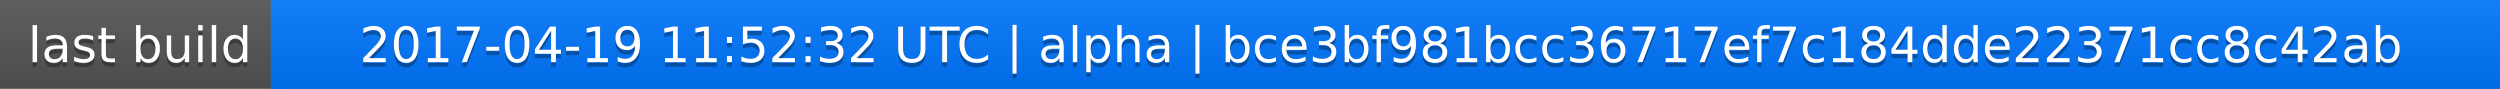
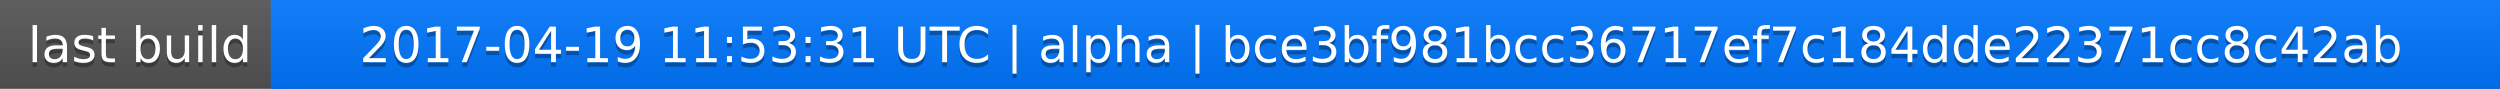
<svg xmlns="http://www.w3.org/2000/svg" width="563" height="20">
  <linearGradient id="a" x2="0" y2="100%">
    <stop offset="0" stop-color="#bbb" stop-opacity=".1" />
    <stop offset="1" stop-opacity=".1" />
  </linearGradient>
  <rect rx="0" width="563" height="20" fill="#555" />
  <rect rx="0" x="61" width="502" height="20" fill="#07f" />
  <path fill="#07f" d="M61 0h4v20h-4z" />
  <rect rx="0" width="563" height="20" fill="url(#a)" />
  <g fill="#fff" text-anchor="middle" font-family="DejaVu Sans,Verdana,Geneva,sans-serif" font-size="11">
    <text x="31.5" y="15" fill="#010101" fill-opacity=".3">last build</text>
    <text x="31.5" y="14">last build</text>
-     <text x="311" y="15" fill="#010101" fill-opacity=".3">2017-04-19 11:52:32 UTC | alpha | bce3bf981bcc36717ef7c184dde22371cc8c42ab</text>
-     <text x="311" y="14">2017-04-19 11:52:32 UTC | alpha | bce3bf981bcc36717ef7c184dde22371cc8c42ab</text>
+     <text x="311" y="15" fill="#010101" fill-opacity=".3">2017-04-19 11:53:31 UTC | alpha | bce3bf981bcc36717ef7c184dde22371cc8c42ab</text>
+     <text x="311" y="14">2017-04-19 11:53:31 UTC | alpha | bce3bf981bcc36717ef7c184dde22371cc8c42ab</text>
  </g>
</svg>
